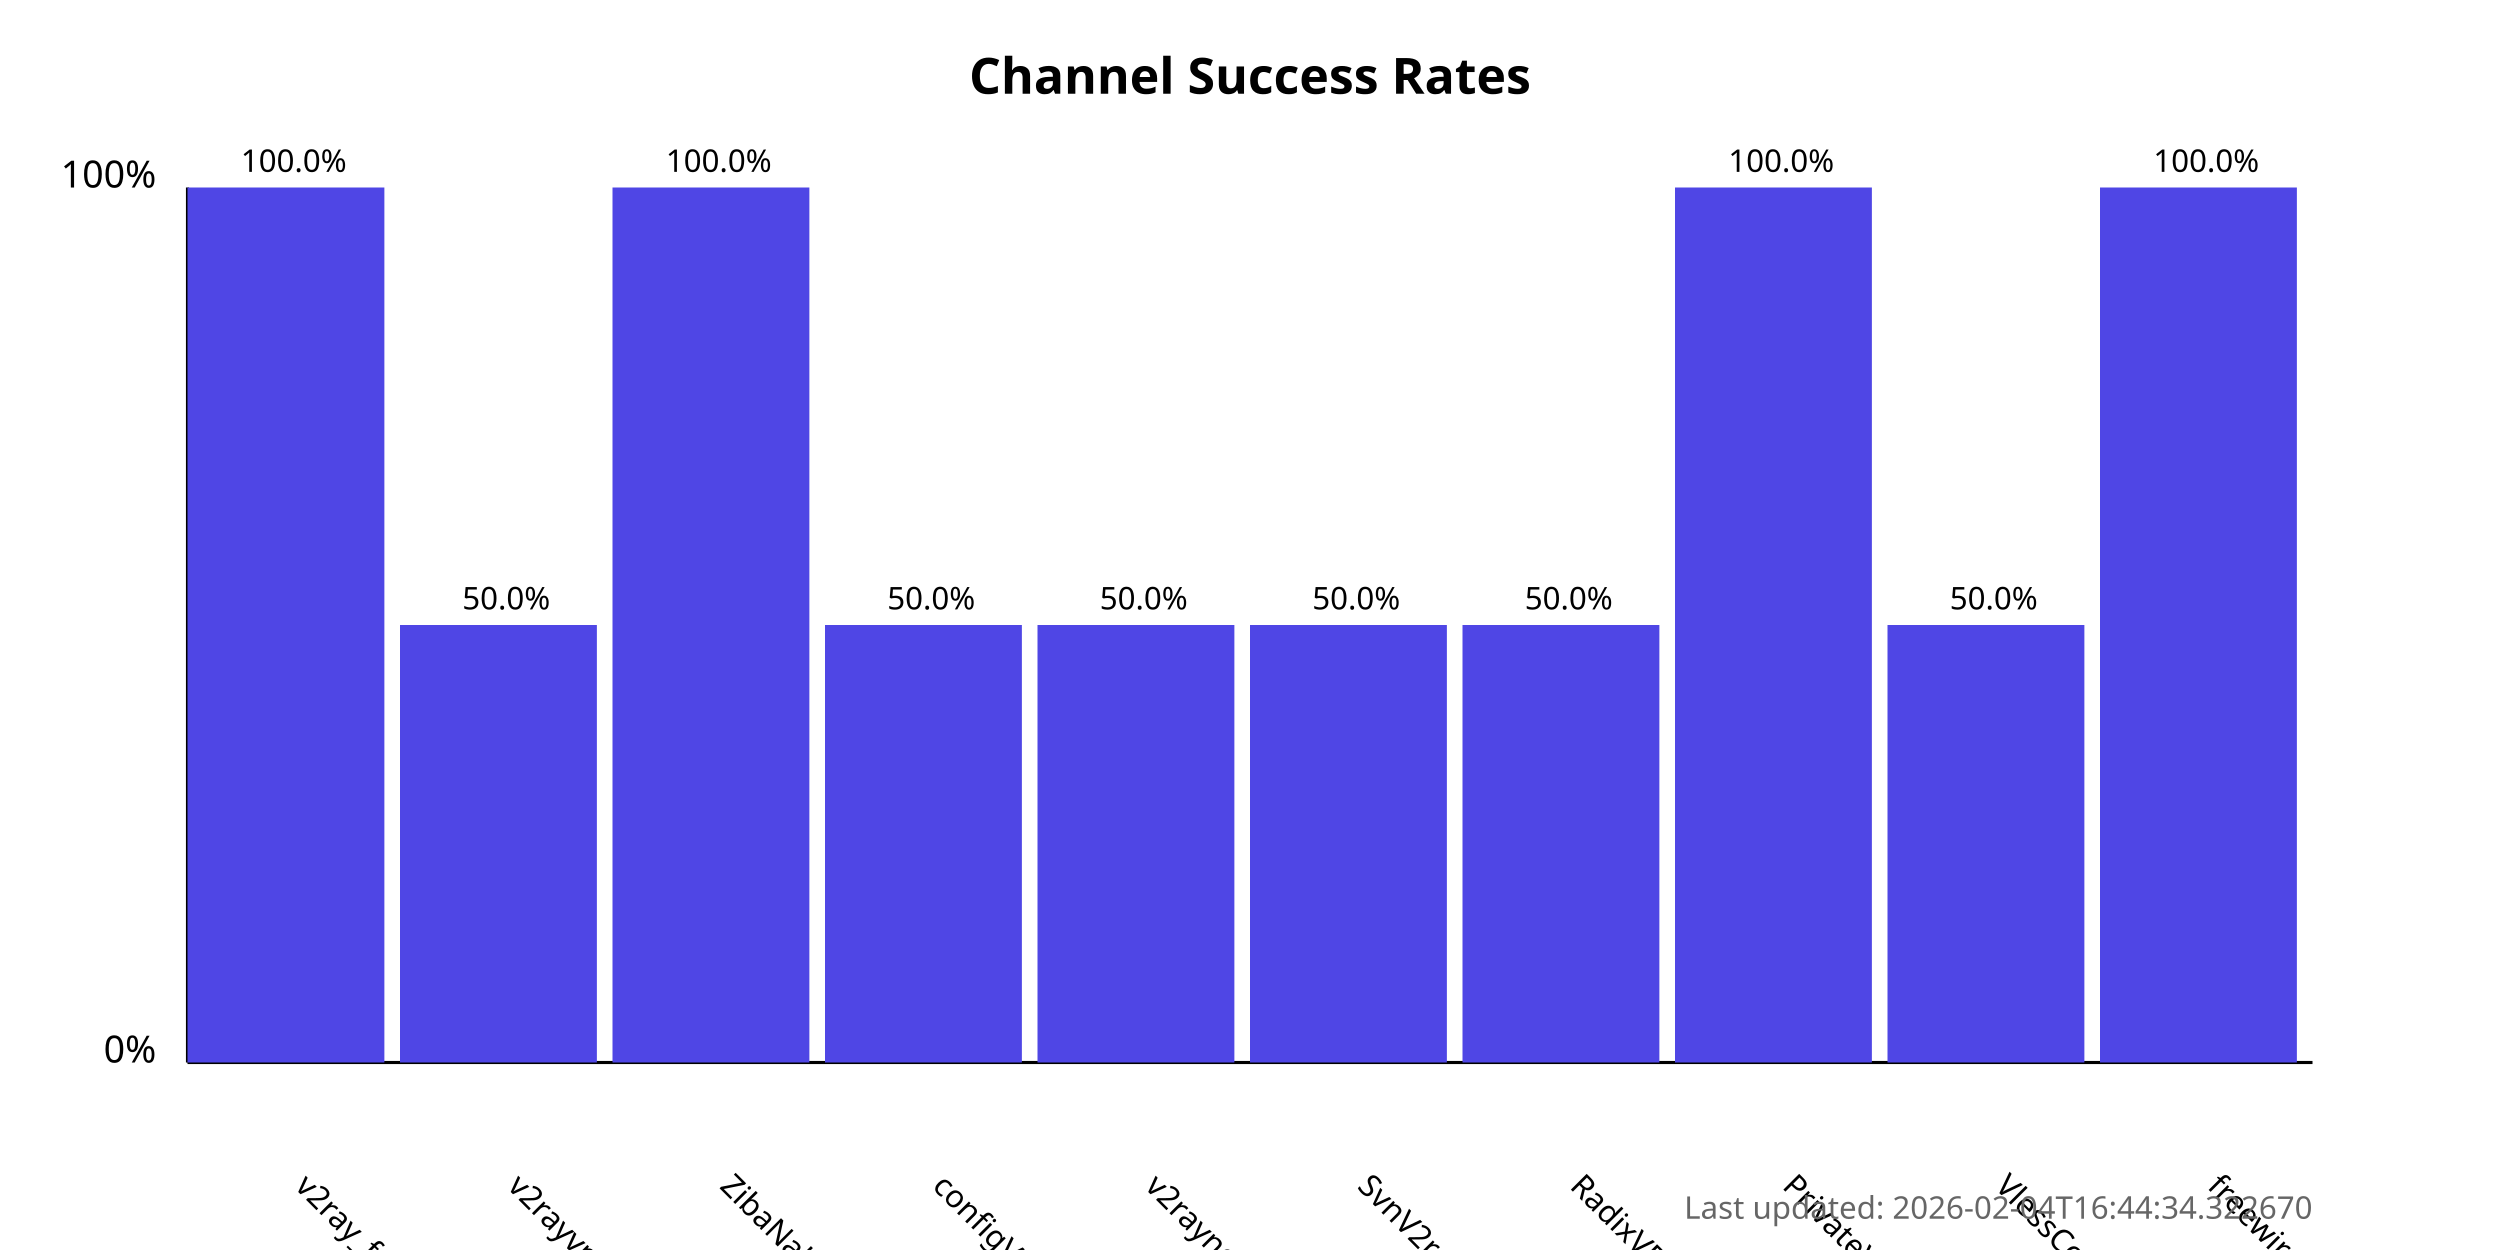
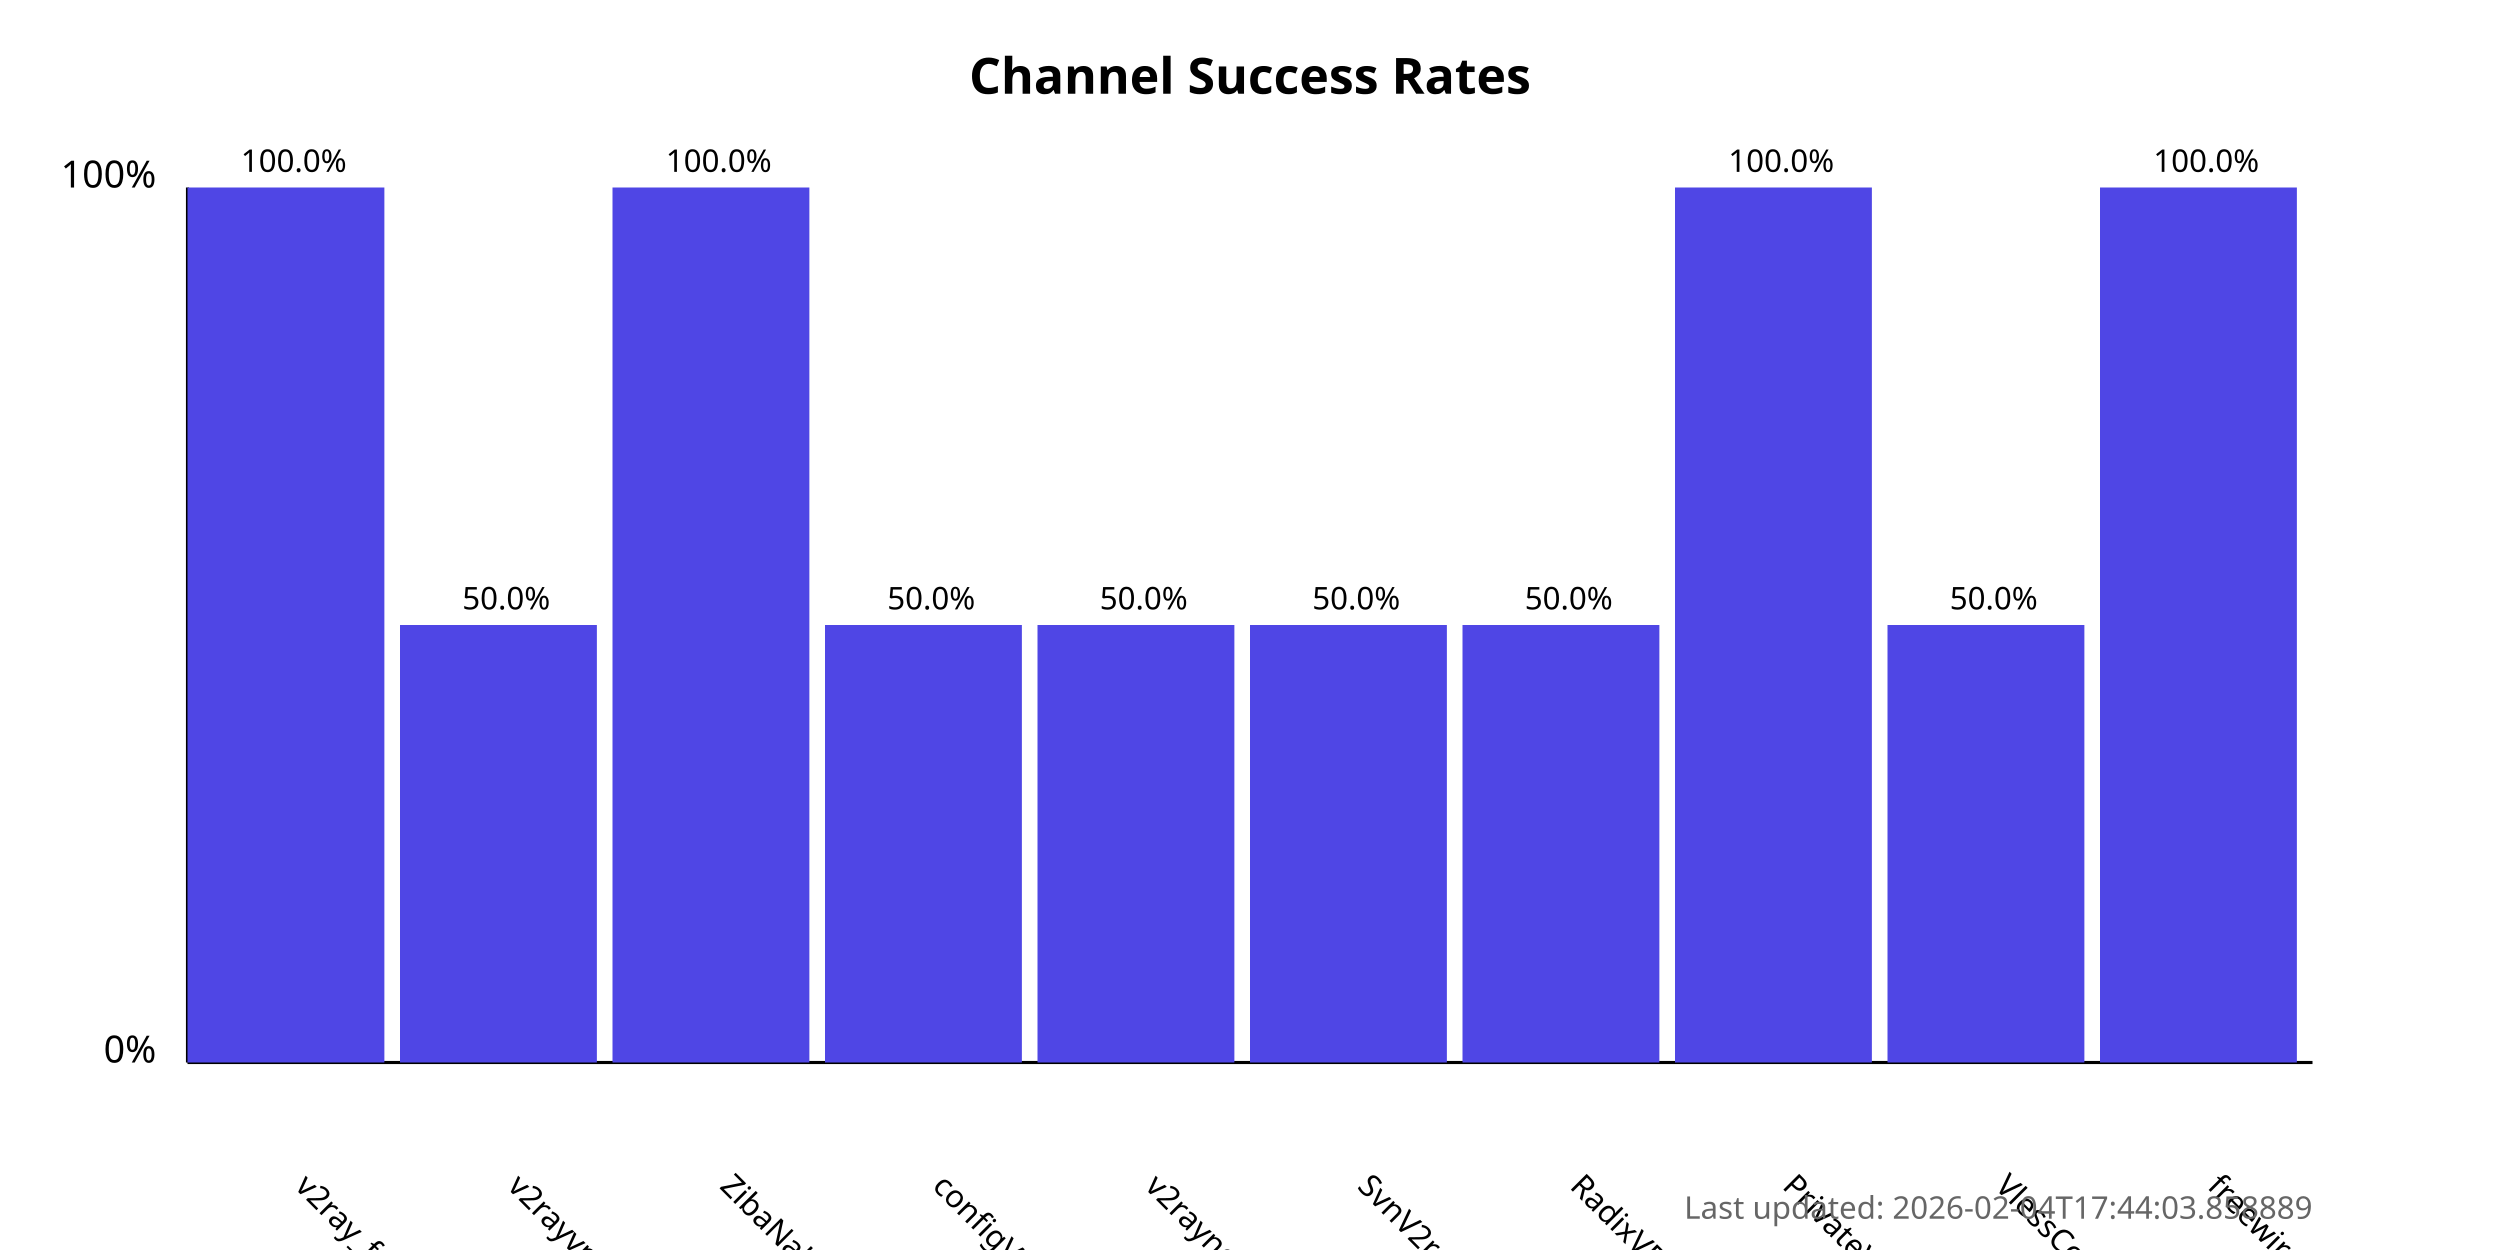
<svg xmlns="http://www.w3.org/2000/svg" width="800" height="400">
  <style>
            .chart-title { font: bold 16px sans-serif; }
            .axis-label { font: 12px sans-serif; }
            .tick-label { font: 10px sans-serif; }
            .bar { fill: #4f46e5; }
            .bar:hover { fill: #6366f1; }
            .timestamp { font: 10px sans-serif; fill: #666; }
        </style>
  <text x="400.0" y="30" text-anchor="middle" class="chart-title">
            Channel Success Rates
        </text>
  <line x1="60" y1="340" x2="60" y2="60" stroke="black" stroke-width="1" />
  <line x1="60" y1="340" x2="740" y2="340" stroke="black" stroke-width="1" />
  <text x="50" y="340" text-anchor="end" class="axis-label">0%</text>
  <text x="50" y="60" text-anchor="end" class="axis-label">100%</text>
  <g>
    <rect x="60" y="60.0" width="63.0" height="280.0" class="bar" />
    <text x="94.0" y="380" transform="rotate(45, 94.0, 380)" text-anchor="start" class="tick-label">
                v2ray_free_conf
            </text>
    <text x="94.0" y="55.0" text-anchor="middle" class="tick-label">
                100.0%
            </text>
  </g>
  <g>
    <rect x="128.0" y="200.0" width="63.0" height="140.0" class="bar" />
    <text x="162.0" y="380" transform="rotate(45, 162.0, 380)" text-anchor="start" class="tick-label">
                v2rayvpno
            </text>
    <text x="162.0" y="195.0" text-anchor="middle" class="tick-label">
                50.0%
            </text>
  </g>
  <g>
    <rect x="196.0" y="60.0" width="63.0" height="280.0" class="bar" />
    <text x="230.0" y="380" transform="rotate(45, 230.0, 380)" text-anchor="start" class="tick-label">
                ZibaNabz
            </text>
    <text x="230.0" y="55.0" text-anchor="middle" class="tick-label">
                100.0%
            </text>
  </g>
  <g>
    <rect x="264.0" y="200.0" width="63.0" height="140.0" class="bar" />
    <text x="298.0" y="380" transform="rotate(45, 298.0, 380)" text-anchor="start" class="tick-label">
                configV2rayForFree
            </text>
    <text x="298.0" y="195.0" text-anchor="middle" class="tick-label">
                50.0%
            </text>
  </g>
  <g>
    <rect x="332.0" y="200.0" width="63.0" height="140.0" class="bar" />
    <text x="366.0" y="380" transform="rotate(45, 366.0, 380)" text-anchor="start" class="tick-label">
                v2rayngvpn
            </text>
    <text x="366.0" y="195.0" text-anchor="middle" class="tick-label">
                50.0%
            </text>
  </g>
  <g>
    <rect x="400.0" y="200.0" width="63.0" height="140.0" class="bar" />
    <text x="434.0" y="380" transform="rotate(45, 434.0, 380)" text-anchor="start" class="tick-label">
                SvnV2ray
            </text>
    <text x="434.0" y="195.0" text-anchor="middle" class="tick-label">
                50.0%
            </text>
  </g>
  <g>
    <rect x="468.0" y="200.0" width="63.0" height="140.0" class="bar" />
    <text x="502.0" y="380" transform="rotate(45, 502.0, 380)" text-anchor="start" class="tick-label">
                RadixVPN
            </text>
    <text x="502.0" y="195.0" text-anchor="middle" class="tick-label">
                50.0%
            </text>
  </g>
  <g>
    <rect x="536.0" y="60.0" width="63.0" height="280.0" class="bar" />
    <text x="570.0" y="380" transform="rotate(45, 570.0, 380)" text-anchor="start" class="tick-label">
                PrivateVPNs
            </text>
    <text x="570.0" y="55.0" text-anchor="middle" class="tick-label">
                100.0%
            </text>
  </g>
  <g>
    <rect x="604.0" y="200.0" width="63.0" height="140.0" class="bar" />
    <text x="638.0" y="380" transform="rotate(45, 638.0, 380)" text-anchor="start" class="tick-label">
                VlessConfig
            </text>
    <text x="638.0" y="195.0" text-anchor="middle" class="tick-label">
                50.0%
            </text>
  </g>
  <g>
    <rect x="672.0" y="60.0" width="63.0" height="280.0" class="bar" />
    <text x="706.0" y="380" transform="rotate(45, 706.0, 380)" text-anchor="start" class="tick-label">
                freewireguard
            </text>
    <text x="706.0" y="55.0" text-anchor="middle" class="tick-label">
                100.0%
            </text>
  </g>
  <text x="740" y="390" text-anchor="end" class="timestamp">
-             Last updated: 2026-02-04T16:44:34.322670
+             Last updated: 2026-02-04T17:44:03.858889
        </text>
</svg>
